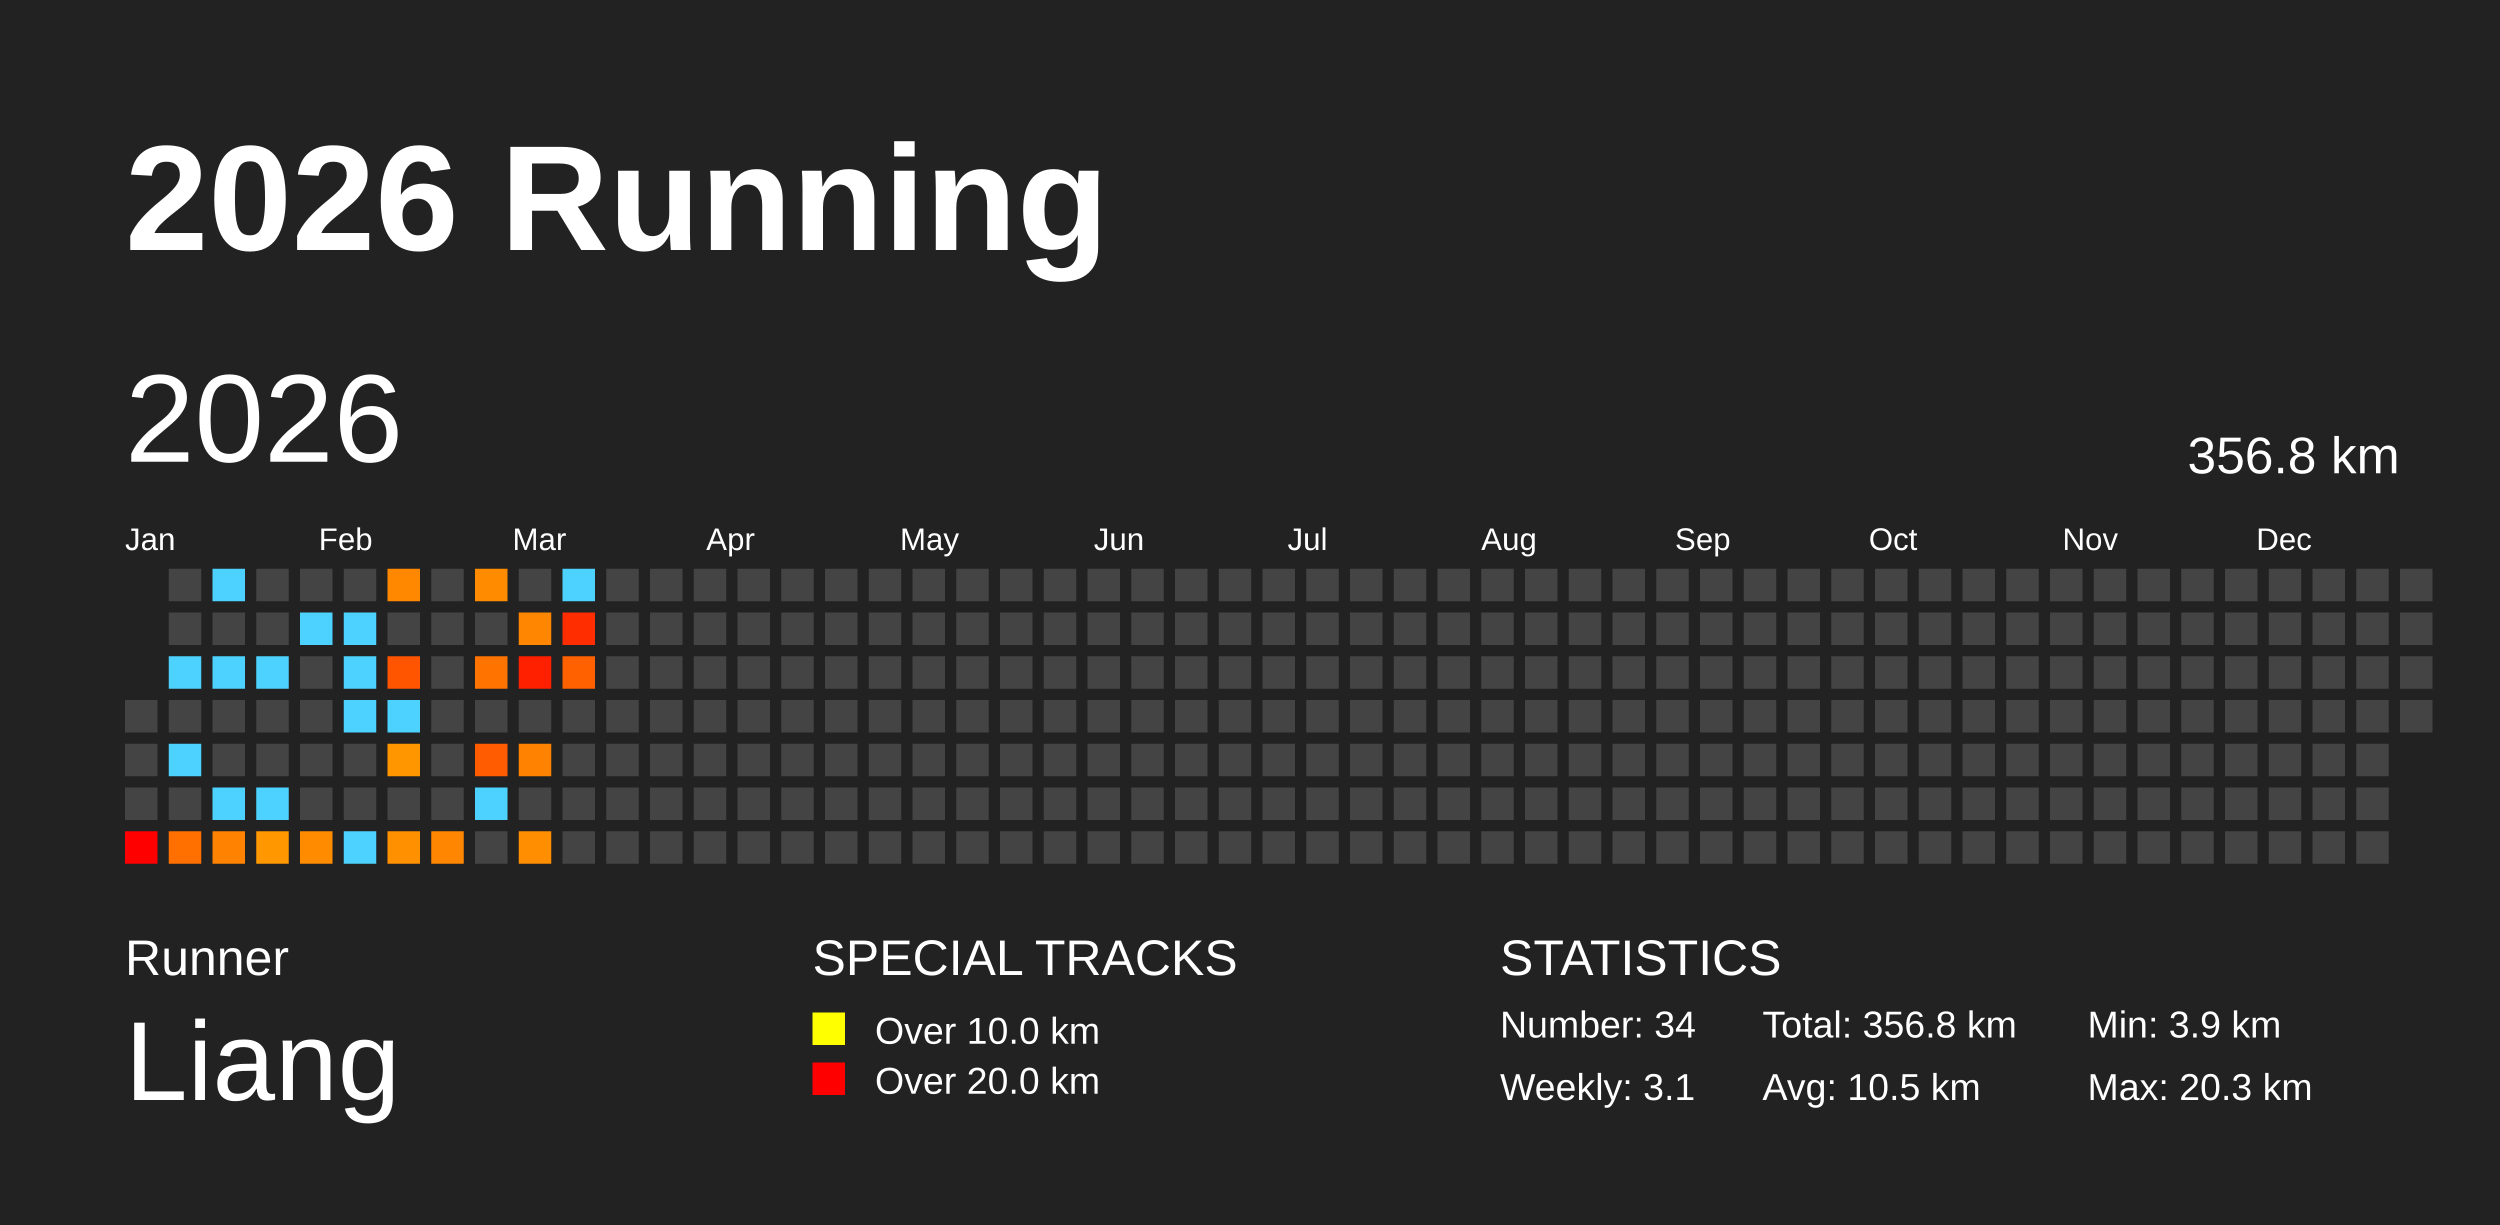
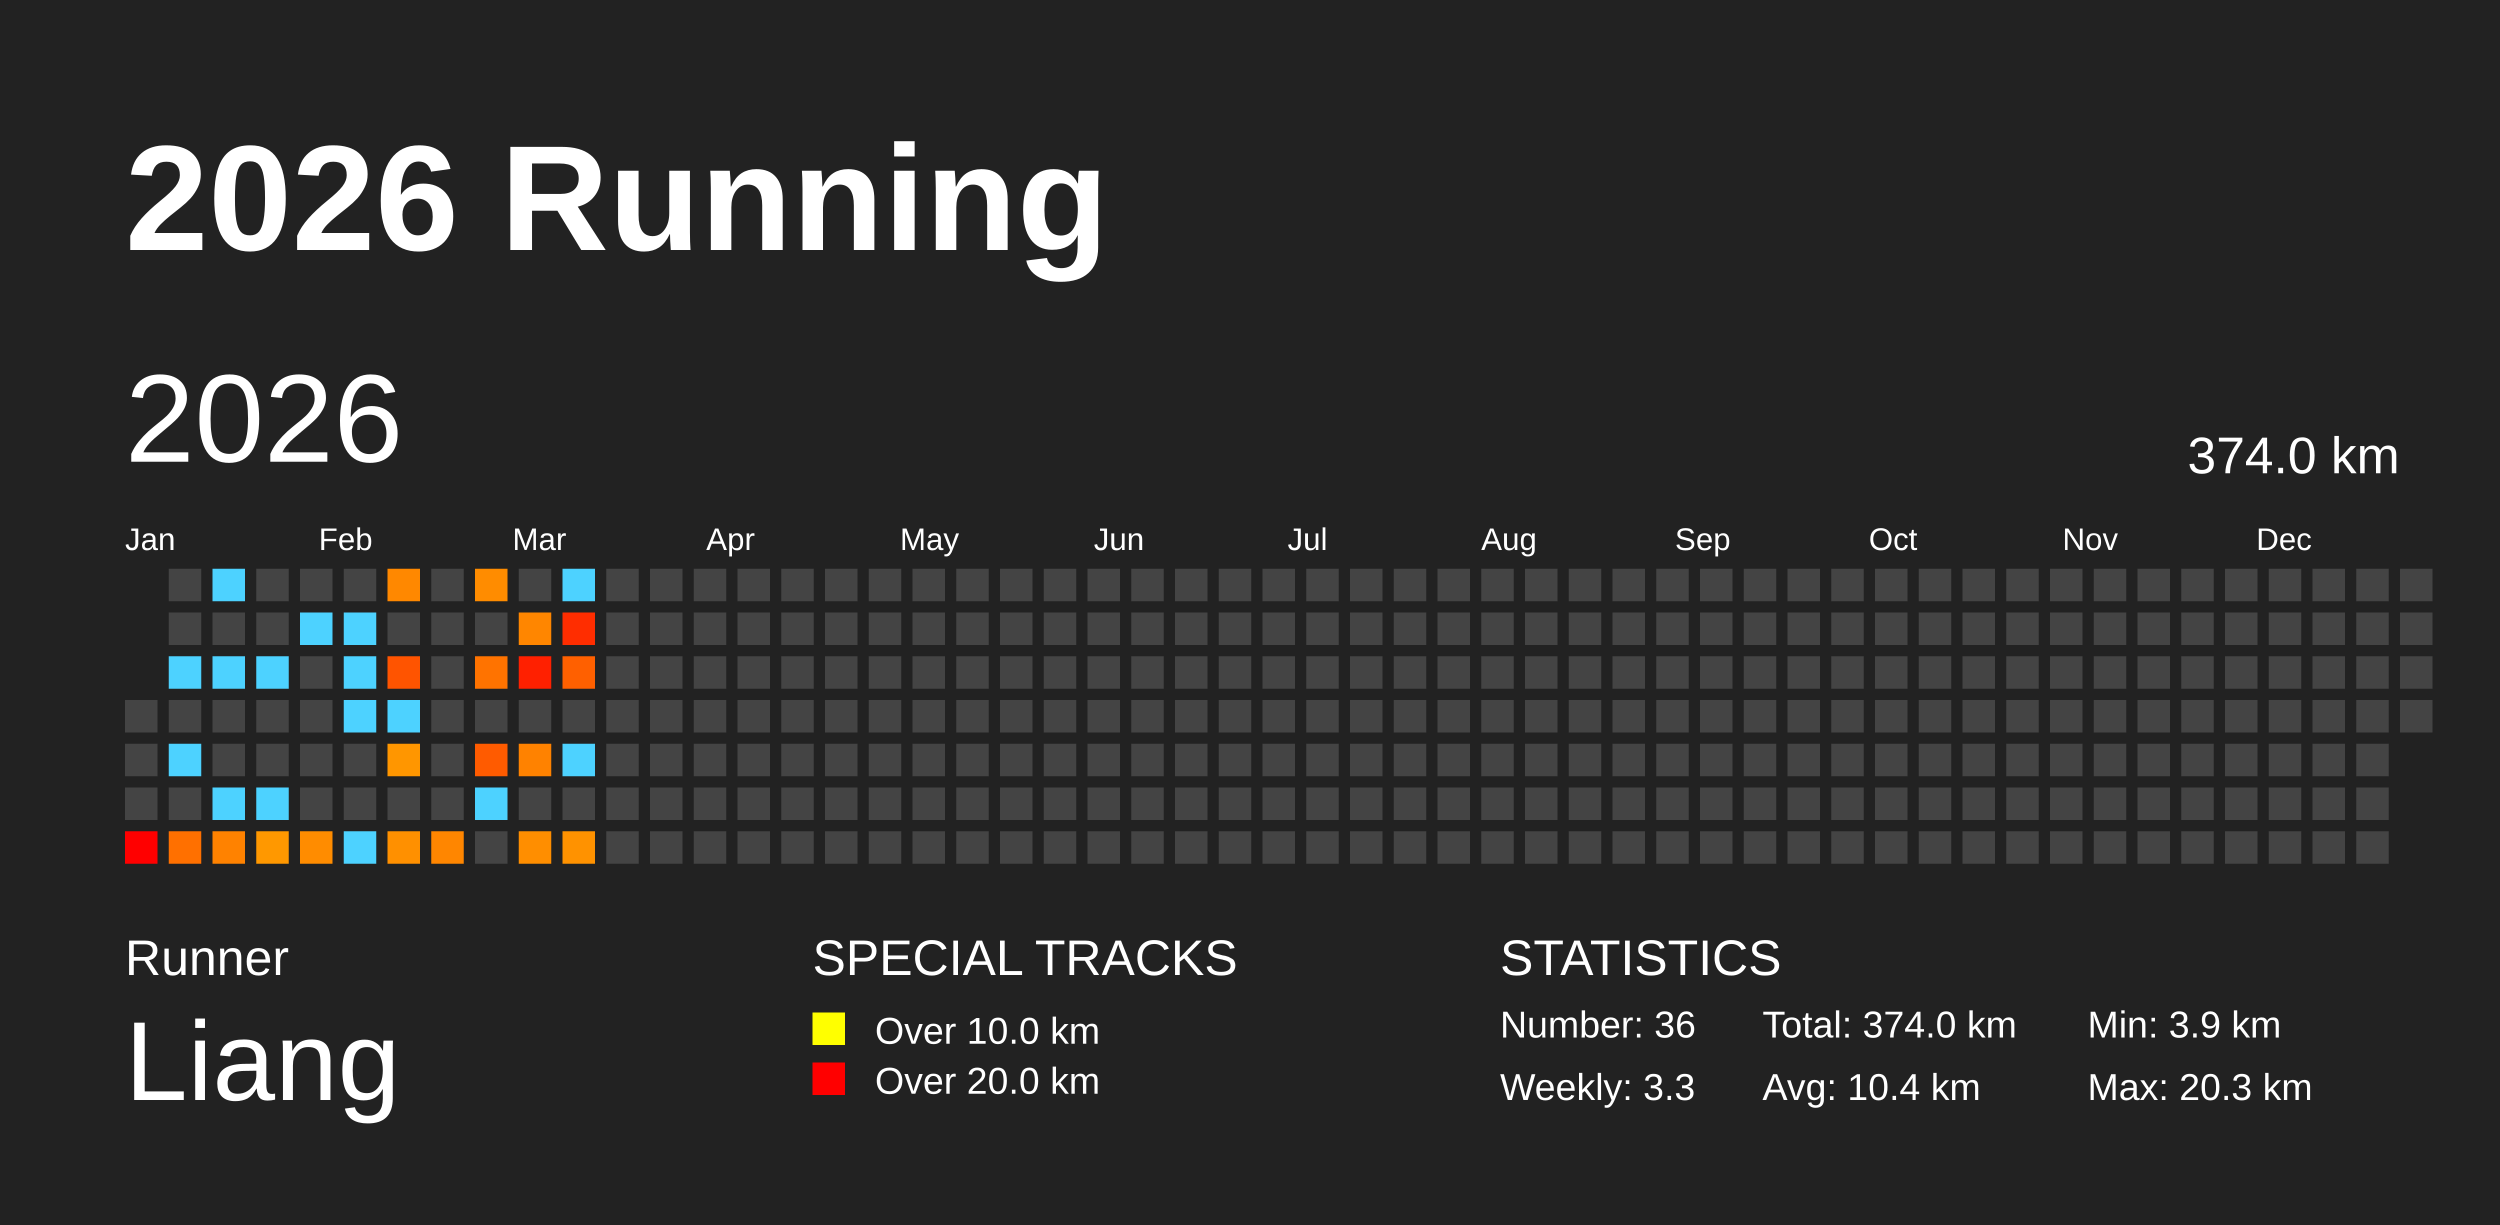
<svg xmlns="http://www.w3.org/2000/svg" baseProfile="full" height="98mm" version="1.1" viewBox="0,0,200,98" width="200mm">
  <defs />
  <rect fill="#222222" height="98" width="200" x="0" y="0" />
  <text fill="#FFFFFF" style="font-size:12px; font-family:Arial; font-weight:bold;" x="10" y="20">2026 Running</text>
  <text fill="#FFFFFF" style="font-size:4px; font-family:Arial" x="10" y="78">Runner</text>
  <text fill="#FFFFFF" style="font-size:9px; font-family:Arial" x="10" y="88">Liang</text>
  <text fill="#FFFFFF" style="font-size:4px; font-family:Arial" x="65" y="78">SPECIAL TRACKS</text>
  <rect fill="yellow" height="2.6" width="2.6" x="65" y="81" />
  <text fill="#FFFFFF" style="font-size:3px; font-family:Arial" x="70" y="83.5">Over 10.0 km</text>
  <rect fill="red" height="2.6" width="2.6" x="65" y="85" />
  <text fill="#FFFFFF" style="font-size:3px; font-family:Arial" x="70" y="87.5">Over 20.0 km</text>
  <text fill="#FFFFFF" style="font-size:4px; font-family:Arial" x="120" y="78">STATISTICS</text>
-   <text fill="#FFFFFF" style="font-size:3px; font-family:Arial" x="120" y="83">Number: 34</text>
-   <text fill="#FFFFFF" style="font-size:3px; font-family:Arial" x="120" y="88">Weekly: 3.1</text>
-   <text fill="#FFFFFF" style="font-size:3px; font-family:Arial" x="141" y="83">Total: 356.8 km</text>
-   <text fill="#FFFFFF" style="font-size:3px; font-family:Arial" x="141" y="88">Avg: 10.5 km</text>
+   <text fill="#FFFFFF" style="font-size:3px; font-family:Arial" x="120" y="83">Number: 36</text>
+   <text fill="#FFFFFF" style="font-size:3px; font-family:Arial" x="120" y="88">Weekly: 3.3</text>
+   <text fill="#FFFFFF" style="font-size:3px; font-family:Arial" x="141" y="83">Total: 374.0 km</text>
+   <text fill="#FFFFFF" style="font-size:3px; font-family:Arial" x="141" y="88">Avg: 10.4 km</text>
  <text fill="#FFFFFF" style="font-size:3px; font-family:Arial" x="167" y="83">Min: 3.9 km</text>
  <text fill="#FFFFFF" style="font-size:3px; font-family:Arial" x="167" y="88">Max: 20.3 km</text>
  <text dominant-baseline="hanging" fill="#FFFFFF" style="font-size:10.0px; font-family:Arial;" x="10" y="30">2026</text>
-   <text dominant-baseline="hanging" fill="#FFFFFF" style="font-size:4.125px; font-family:Arial;" x="175" y="35">356.8 km</text>
+   <text dominant-baseline="hanging" fill="#FFFFFF" style="font-size:4.125px; font-family:Arial;" x="175" y="35">374.0 km</text>
  <text fill="#FFFFFF" style="font-size:2.5px; font-family:Arial" x="10.0" y="44">Jan</text>
  <text fill="#FFFFFF" style="font-size:2.5px; font-family:Arial" x="25.5" y="44">Feb</text>
  <text fill="#FFFFFF" style="font-size:2.5px; font-family:Arial" x="41.0" y="44">Mar</text>
  <text fill="#FFFFFF" style="font-size:2.5px; font-family:Arial" x="56.5" y="44">Apr</text>
  <text fill="#FFFFFF" style="font-size:2.5px; font-family:Arial" x="72.0" y="44">May</text>
  <text fill="#FFFFFF" style="font-size:2.5px; font-family:Arial" x="87.5" y="44">Jun</text>
  <text fill="#FFFFFF" style="font-size:2.5px; font-family:Arial" x="103.0" y="44">Jul</text>
  <text fill="#FFFFFF" style="font-size:2.5px; font-family:Arial" x="118.5" y="44">Aug</text>
  <text fill="#FFFFFF" style="font-size:2.5px; font-family:Arial" x="134.0" y="44">Sep</text>
  <text fill="#FFFFFF" style="font-size:2.5px; font-family:Arial" x="149.5" y="44">Oct</text>
  <text fill="#FFFFFF" style="font-size:2.5px; font-family:Arial" x="165.0" y="44">Nov</text>
  <text fill="#FFFFFF" style="font-size:2.5px; font-family:Arial" x="180.5" y="44">Dec</text>
  <rect fill="#444444" height="2.6" width="2.6" x="10.0" y="56.0" />
  <rect fill="#444444" height="2.6" width="2.6" x="10.0" y="59.5" />
  <rect fill="#444444" height="2.6" width="2.6" x="10.0" y="63.0" />
  <rect fill="red" height="2.6" width="2.6" x="10.0" y="66.5" />
  <rect fill="#444444" height="2.6" width="2.6" x="13.5" y="45.5" />
  <rect fill="#444444" height="2.6" width="2.6" x="13.5" y="49.0" />
  <rect fill="#4dd2ff" height="2.6" width="2.6" x="13.5" y="52.5" />
  <rect fill="#444444" height="2.6" width="2.6" x="13.5" y="56.0" />
  <rect fill="#4dd2ff" height="2.6" width="2.6" x="13.5" y="59.5" />
  <rect fill="#444444" height="2.6" width="2.6" x="13.5" y="63.0" />
  <rect fill="#ff7000" height="2.6" width="2.6" x="13.5" y="66.5" />
  <rect fill="#4dd2ff" height="2.6" width="2.6" x="17.0" y="45.5" />
  <rect fill="#444444" height="2.6" width="2.6" x="17.0" y="49.0" />
  <rect fill="#4dd2ff" height="2.6" width="2.6" x="17.0" y="52.5" />
  <rect fill="#444444" height="2.6" width="2.6" x="17.0" y="56.0" />
  <rect fill="#444444" height="2.6" width="2.6" x="17.0" y="59.5" />
  <rect fill="#4dd2ff" height="2.6" width="2.6" x="17.0" y="63.0" />
  <rect fill="#ff8200" height="2.6" width="2.6" x="17.0" y="66.5" />
  <rect fill="#444444" height="2.6" width="2.6" x="20.5" y="45.5" />
  <rect fill="#444444" height="2.6" width="2.6" x="20.5" y="49.0" />
  <rect fill="#4dd2ff" height="2.6" width="2.6" x="20.5" y="52.5" />
  <rect fill="#444444" height="2.6" width="2.6" x="20.5" y="56.0" />
  <rect fill="#444444" height="2.6" width="2.6" x="20.5" y="59.5" />
  <rect fill="#4dd2ff" height="2.6" width="2.6" x="20.5" y="63.0" />
  <rect fill="#ff9800" height="2.6" width="2.6" x="20.5" y="66.5" />
  <rect fill="#444444" height="2.6" width="2.6" x="24.0" y="45.5" />
  <rect fill="#4dd2ff" height="2.6" width="2.6" x="24.0" y="49.0" />
  <rect fill="#444444" height="2.6" width="2.6" x="24.0" y="52.5" />
  <rect fill="#444444" height="2.6" width="2.6" x="24.0" y="56.0" />
  <rect fill="#444444" height="2.6" width="2.6" x="24.0" y="59.5" />
  <rect fill="#444444" height="2.6" width="2.6" x="24.0" y="63.0" />
  <rect fill="#ff8c00" height="2.6" width="2.6" x="24.0" y="66.5" />
  <rect fill="#444444" height="2.6" width="2.6" x="27.5" y="45.5" />
  <rect fill="#4dd2ff" height="2.6" width="2.6" x="27.5" y="49.0" />
  <rect fill="#4dd2ff" height="2.6" width="2.6" x="27.5" y="52.5" />
  <rect fill="#4dd2ff" height="2.6" width="2.6" x="27.5" y="56.0" />
  <rect fill="#444444" height="2.6" width="2.6" x="27.5" y="59.5" />
  <rect fill="#444444" height="2.6" width="2.6" x="27.5" y="63.0" />
  <rect fill="#4dd2ff" height="2.6" width="2.6" x="27.5" y="66.5" />
  <rect fill="#ff8800" height="2.6" width="2.6" x="31.0" y="45.5" />
  <rect fill="#444444" height="2.6" width="2.6" x="31.0" y="49.0" />
  <rect fill="#ff5400" height="2.6" width="2.6" x="31.0" y="52.5" />
  <rect fill="#4dd2ff" height="2.6" width="2.6" x="31.0" y="56.0" />
  <rect fill="#ff9600" height="2.6" width="2.6" x="31.0" y="59.5" />
  <rect fill="#444444" height="2.6" width="2.6" x="31.0" y="63.0" />
  <rect fill="#ff9000" height="2.6" width="2.6" x="31.0" y="66.5" />
  <rect fill="#444444" height="2.6" width="2.6" x="34.5" y="45.5" />
  <rect fill="#444444" height="2.6" width="2.6" x="34.5" y="49.0" />
  <rect fill="#444444" height="2.6" width="2.6" x="34.5" y="52.5" />
  <rect fill="#444444" height="2.6" width="2.6" x="34.5" y="56.0" />
  <rect fill="#444444" height="2.6" width="2.6" x="34.5" y="59.5" />
  <rect fill="#444444" height="2.6" width="2.6" x="34.5" y="63.0" />
  <rect fill="#ff8600" height="2.6" width="2.6" x="34.5" y="66.5" />
  <rect fill="#ff8c00" height="2.6" width="2.6" x="38.0" y="45.5" />
  <rect fill="#444444" height="2.6" width="2.6" x="38.0" y="49.0" />
  <rect fill="#ff7300" height="2.6" width="2.6" x="38.0" y="52.5" />
  <rect fill="#444444" height="2.6" width="2.6" x="38.0" y="56.0" />
  <rect fill="#ff5b00" height="2.6" width="2.6" x="38.0" y="59.5" />
  <rect fill="#4dd2ff" height="2.6" width="2.6" x="38.0" y="63.0" />
  <rect fill="#444444" height="2.6" width="2.6" x="38.0" y="66.5" />
  <rect fill="#444444" height="2.6" width="2.6" x="41.5" y="45.5" />
  <rect fill="#ff8600" height="2.6" width="2.6" x="41.5" y="49.0" />
  <rect fill="#ff2000" height="2.6" width="2.6" x="41.5" y="52.5" />
  <rect fill="#444444" height="2.6" width="2.6" x="41.5" y="56.0" />
  <rect fill="#ff8200" height="2.6" width="2.6" x="41.5" y="59.5" />
  <rect fill="#444444" height="2.6" width="2.6" x="41.5" y="63.0" />
  <rect fill="#ff8e00" height="2.6" width="2.6" x="41.5" y="66.5" />
  <rect fill="#4dd2ff" height="2.6" width="2.6" x="45.0" y="45.5" />
  <rect fill="#ff2d00" height="2.6" width="2.6" x="45.0" y="49.0" />
  <rect fill="#ff6000" height="2.6" width="2.6" x="45.0" y="52.5" />
  <rect fill="#444444" height="2.6" width="2.6" x="45.0" y="56.0" />
-   <rect fill="#444444" height="2.6" width="2.6" x="45.0" y="59.5" />
+   <rect fill="#4dd2ff" height="2.6" width="2.6" x="45.0" y="59.5" />
  <rect fill="#444444" height="2.6" width="2.6" x="45.0" y="63.0" />
-   <rect fill="#444444" height="2.6" width="2.6" x="45.0" y="66.5" />
+   <rect fill="#ff9200" height="2.6" width="2.6" x="45.0" y="66.5" />
  <rect fill="#444444" height="2.6" width="2.6" x="48.5" y="45.5" />
  <rect fill="#444444" height="2.6" width="2.6" x="48.5" y="49.0" />
  <rect fill="#444444" height="2.6" width="2.6" x="48.5" y="52.5" />
  <rect fill="#444444" height="2.6" width="2.6" x="48.5" y="56.0" />
  <rect fill="#444444" height="2.6" width="2.6" x="48.5" y="59.5" />
  <rect fill="#444444" height="2.6" width="2.6" x="48.5" y="63.0" />
  <rect fill="#444444" height="2.6" width="2.6" x="48.5" y="66.5" />
  <rect fill="#444444" height="2.6" width="2.6" x="52.0" y="45.5" />
  <rect fill="#444444" height="2.6" width="2.6" x="52.0" y="49.0" />
  <rect fill="#444444" height="2.6" width="2.6" x="52.0" y="52.5" />
  <rect fill="#444444" height="2.6" width="2.6" x="52.0" y="56.0" />
  <rect fill="#444444" height="2.6" width="2.6" x="52.0" y="59.5" />
  <rect fill="#444444" height="2.6" width="2.6" x="52.0" y="63.0" />
  <rect fill="#444444" height="2.6" width="2.6" x="52.0" y="66.5" />
  <rect fill="#444444" height="2.6" width="2.6" x="55.5" y="45.5" />
  <rect fill="#444444" height="2.6" width="2.6" x="55.5" y="49.0" />
  <rect fill="#444444" height="2.6" width="2.6" x="55.5" y="52.5" />
  <rect fill="#444444" height="2.6" width="2.6" x="55.5" y="56.0" />
  <rect fill="#444444" height="2.6" width="2.6" x="55.5" y="59.5" />
  <rect fill="#444444" height="2.6" width="2.6" x="55.5" y="63.0" />
  <rect fill="#444444" height="2.6" width="2.6" x="55.5" y="66.5" />
  <rect fill="#444444" height="2.6" width="2.6" x="59.0" y="45.5" />
  <rect fill="#444444" height="2.6" width="2.6" x="59.0" y="49.0" />
  <rect fill="#444444" height="2.6" width="2.6" x="59.0" y="52.5" />
  <rect fill="#444444" height="2.6" width="2.6" x="59.0" y="56.0" />
  <rect fill="#444444" height="2.6" width="2.6" x="59.0" y="59.5" />
  <rect fill="#444444" height="2.6" width="2.6" x="59.0" y="63.0" />
  <rect fill="#444444" height="2.6" width="2.6" x="59.0" y="66.5" />
  <rect fill="#444444" height="2.6" width="2.6" x="62.5" y="45.5" />
  <rect fill="#444444" height="2.6" width="2.6" x="62.5" y="49.0" />
  <rect fill="#444444" height="2.6" width="2.6" x="62.5" y="52.5" />
  <rect fill="#444444" height="2.6" width="2.6" x="62.5" y="56.0" />
  <rect fill="#444444" height="2.6" width="2.6" x="62.5" y="59.5" />
  <rect fill="#444444" height="2.6" width="2.6" x="62.5" y="63.0" />
  <rect fill="#444444" height="2.6" width="2.6" x="62.5" y="66.5" />
  <rect fill="#444444" height="2.6" width="2.6" x="66.0" y="45.5" />
  <rect fill="#444444" height="2.6" width="2.6" x="66.0" y="49.0" />
  <rect fill="#444444" height="2.6" width="2.6" x="66.0" y="52.5" />
  <rect fill="#444444" height="2.6" width="2.6" x="66.0" y="56.0" />
  <rect fill="#444444" height="2.6" width="2.6" x="66.0" y="59.5" />
  <rect fill="#444444" height="2.6" width="2.6" x="66.0" y="63.0" />
  <rect fill="#444444" height="2.6" width="2.6" x="66.0" y="66.5" />
  <rect fill="#444444" height="2.6" width="2.6" x="69.5" y="45.5" />
  <rect fill="#444444" height="2.6" width="2.6" x="69.5" y="49.0" />
  <rect fill="#444444" height="2.6" width="2.6" x="69.5" y="52.5" />
  <rect fill="#444444" height="2.6" width="2.6" x="69.5" y="56.0" />
  <rect fill="#444444" height="2.6" width="2.6" x="69.5" y="59.5" />
  <rect fill="#444444" height="2.6" width="2.6" x="69.5" y="63.0" />
  <rect fill="#444444" height="2.6" width="2.6" x="69.5" y="66.5" />
  <rect fill="#444444" height="2.6" width="2.6" x="73.0" y="45.5" />
  <rect fill="#444444" height="2.6" width="2.6" x="73.0" y="49.0" />
  <rect fill="#444444" height="2.6" width="2.6" x="73.0" y="52.5" />
  <rect fill="#444444" height="2.6" width="2.6" x="73.0" y="56.0" />
  <rect fill="#444444" height="2.6" width="2.6" x="73.0" y="59.5" />
  <rect fill="#444444" height="2.6" width="2.6" x="73.0" y="63.0" />
  <rect fill="#444444" height="2.6" width="2.6" x="73.0" y="66.5" />
  <rect fill="#444444" height="2.6" width="2.6" x="76.5" y="45.5" />
  <rect fill="#444444" height="2.6" width="2.6" x="76.5" y="49.0" />
  <rect fill="#444444" height="2.6" width="2.6" x="76.5" y="52.5" />
  <rect fill="#444444" height="2.6" width="2.6" x="76.5" y="56.0" />
  <rect fill="#444444" height="2.6" width="2.6" x="76.5" y="59.5" />
  <rect fill="#444444" height="2.6" width="2.6" x="76.5" y="63.0" />
  <rect fill="#444444" height="2.6" width="2.6" x="76.5" y="66.5" />
  <rect fill="#444444" height="2.6" width="2.6" x="80.0" y="45.5" />
  <rect fill="#444444" height="2.6" width="2.6" x="80.0" y="49.0" />
  <rect fill="#444444" height="2.6" width="2.6" x="80.0" y="52.5" />
  <rect fill="#444444" height="2.6" width="2.6" x="80.0" y="56.0" />
  <rect fill="#444444" height="2.6" width="2.6" x="80.0" y="59.5" />
  <rect fill="#444444" height="2.6" width="2.6" x="80.0" y="63.0" />
  <rect fill="#444444" height="2.6" width="2.6" x="80.0" y="66.5" />
  <rect fill="#444444" height="2.6" width="2.6" x="83.5" y="45.5" />
  <rect fill="#444444" height="2.6" width="2.6" x="83.5" y="49.0" />
  <rect fill="#444444" height="2.6" width="2.6" x="83.5" y="52.5" />
  <rect fill="#444444" height="2.6" width="2.6" x="83.5" y="56.0" />
  <rect fill="#444444" height="2.6" width="2.6" x="83.5" y="59.5" />
  <rect fill="#444444" height="2.6" width="2.6" x="83.5" y="63.0" />
  <rect fill="#444444" height="2.6" width="2.6" x="83.5" y="66.5" />
  <rect fill="#444444" height="2.6" width="2.6" x="87.0" y="45.5" />
  <rect fill="#444444" height="2.6" width="2.6" x="87.0" y="49.0" />
  <rect fill="#444444" height="2.6" width="2.6" x="87.0" y="52.5" />
  <rect fill="#444444" height="2.6" width="2.6" x="87.0" y="56.0" />
  <rect fill="#444444" height="2.6" width="2.6" x="87.0" y="59.5" />
  <rect fill="#444444" height="2.6" width="2.6" x="87.0" y="63.0" />
  <rect fill="#444444" height="2.6" width="2.6" x="87.0" y="66.5" />
  <rect fill="#444444" height="2.6" width="2.6" x="90.5" y="45.5" />
  <rect fill="#444444" height="2.6" width="2.6" x="90.5" y="49.0" />
  <rect fill="#444444" height="2.6" width="2.6" x="90.5" y="52.5" />
  <rect fill="#444444" height="2.6" width="2.6" x="90.5" y="56.0" />
  <rect fill="#444444" height="2.6" width="2.6" x="90.5" y="59.5" />
  <rect fill="#444444" height="2.6" width="2.6" x="90.5" y="63.0" />
  <rect fill="#444444" height="2.6" width="2.6" x="90.5" y="66.5" />
  <rect fill="#444444" height="2.6" width="2.6" x="94.0" y="45.5" />
  <rect fill="#444444" height="2.6" width="2.6" x="94.0" y="49.0" />
  <rect fill="#444444" height="2.6" width="2.6" x="94.0" y="52.5" />
  <rect fill="#444444" height="2.6" width="2.6" x="94.0" y="56.0" />
  <rect fill="#444444" height="2.6" width="2.6" x="94.0" y="59.5" />
  <rect fill="#444444" height="2.6" width="2.6" x="94.0" y="63.0" />
  <rect fill="#444444" height="2.6" width="2.6" x="94.0" y="66.5" />
  <rect fill="#444444" height="2.6" width="2.6" x="97.5" y="45.5" />
  <rect fill="#444444" height="2.6" width="2.6" x="97.5" y="49.0" />
  <rect fill="#444444" height="2.6" width="2.6" x="97.5" y="52.5" />
  <rect fill="#444444" height="2.6" width="2.6" x="97.5" y="56.0" />
  <rect fill="#444444" height="2.6" width="2.6" x="97.5" y="59.5" />
  <rect fill="#444444" height="2.6" width="2.6" x="97.5" y="63.0" />
  <rect fill="#444444" height="2.6" width="2.6" x="97.5" y="66.5" />
  <rect fill="#444444" height="2.6" width="2.6" x="101.0" y="45.5" />
  <rect fill="#444444" height="2.6" width="2.6" x="101.0" y="49.0" />
  <rect fill="#444444" height="2.6" width="2.6" x="101.0" y="52.5" />
  <rect fill="#444444" height="2.6" width="2.6" x="101.0" y="56.0" />
  <rect fill="#444444" height="2.6" width="2.6" x="101.0" y="59.5" />
  <rect fill="#444444" height="2.6" width="2.6" x="101.0" y="63.0" />
  <rect fill="#444444" height="2.6" width="2.6" x="101.0" y="66.5" />
  <rect fill="#444444" height="2.6" width="2.6" x="104.5" y="45.5" />
  <rect fill="#444444" height="2.6" width="2.6" x="104.5" y="49.0" />
  <rect fill="#444444" height="2.6" width="2.6" x="104.5" y="52.5" />
  <rect fill="#444444" height="2.6" width="2.6" x="104.5" y="56.0" />
  <rect fill="#444444" height="2.6" width="2.6" x="104.5" y="59.5" />
  <rect fill="#444444" height="2.6" width="2.6" x="104.5" y="63.0" />
  <rect fill="#444444" height="2.6" width="2.6" x="104.5" y="66.5" />
  <rect fill="#444444" height="2.6" width="2.6" x="108.0" y="45.5" />
  <rect fill="#444444" height="2.6" width="2.6" x="108.0" y="49.0" />
  <rect fill="#444444" height="2.6" width="2.6" x="108.0" y="52.5" />
  <rect fill="#444444" height="2.6" width="2.6" x="108.0" y="56.0" />
  <rect fill="#444444" height="2.6" width="2.6" x="108.0" y="59.5" />
  <rect fill="#444444" height="2.6" width="2.6" x="108.0" y="63.0" />
  <rect fill="#444444" height="2.6" width="2.6" x="108.0" y="66.5" />
  <rect fill="#444444" height="2.6" width="2.6" x="111.5" y="45.5" />
  <rect fill="#444444" height="2.6" width="2.6" x="111.5" y="49.0" />
  <rect fill="#444444" height="2.6" width="2.6" x="111.5" y="52.5" />
  <rect fill="#444444" height="2.6" width="2.6" x="111.5" y="56.0" />
  <rect fill="#444444" height="2.6" width="2.6" x="111.5" y="59.5" />
  <rect fill="#444444" height="2.6" width="2.6" x="111.5" y="63.0" />
  <rect fill="#444444" height="2.6" width="2.6" x="111.5" y="66.5" />
  <rect fill="#444444" height="2.6" width="2.6" x="115.0" y="45.5" />
  <rect fill="#444444" height="2.6" width="2.6" x="115.0" y="49.0" />
  <rect fill="#444444" height="2.6" width="2.6" x="115.0" y="52.5" />
  <rect fill="#444444" height="2.6" width="2.6" x="115.0" y="56.0" />
  <rect fill="#444444" height="2.6" width="2.6" x="115.0" y="59.5" />
  <rect fill="#444444" height="2.6" width="2.6" x="115.0" y="63.0" />
  <rect fill="#444444" height="2.6" width="2.6" x="115.0" y="66.5" />
  <rect fill="#444444" height="2.6" width="2.6" x="118.5" y="45.5" />
  <rect fill="#444444" height="2.6" width="2.6" x="118.5" y="49.0" />
  <rect fill="#444444" height="2.6" width="2.6" x="118.5" y="52.5" />
  <rect fill="#444444" height="2.6" width="2.6" x="118.5" y="56.0" />
  <rect fill="#444444" height="2.6" width="2.6" x="118.5" y="59.5" />
  <rect fill="#444444" height="2.6" width="2.6" x="118.5" y="63.0" />
  <rect fill="#444444" height="2.6" width="2.6" x="118.5" y="66.5" />
  <rect fill="#444444" height="2.6" width="2.6" x="122.0" y="45.5" />
  <rect fill="#444444" height="2.6" width="2.6" x="122.0" y="49.0" />
  <rect fill="#444444" height="2.6" width="2.6" x="122.0" y="52.5" />
  <rect fill="#444444" height="2.6" width="2.6" x="122.0" y="56.0" />
  <rect fill="#444444" height="2.6" width="2.6" x="122.0" y="59.5" />
  <rect fill="#444444" height="2.6" width="2.6" x="122.0" y="63.0" />
  <rect fill="#444444" height="2.6" width="2.6" x="122.0" y="66.5" />
  <rect fill="#444444" height="2.6" width="2.6" x="125.5" y="45.5" />
  <rect fill="#444444" height="2.6" width="2.6" x="125.5" y="49.0" />
  <rect fill="#444444" height="2.6" width="2.6" x="125.5" y="52.5" />
  <rect fill="#444444" height="2.6" width="2.6" x="125.5" y="56.0" />
  <rect fill="#444444" height="2.6" width="2.6" x="125.5" y="59.5" />
  <rect fill="#444444" height="2.6" width="2.6" x="125.5" y="63.0" />
  <rect fill="#444444" height="2.6" width="2.6" x="125.5" y="66.5" />
  <rect fill="#444444" height="2.6" width="2.6" x="129.0" y="45.5" />
  <rect fill="#444444" height="2.6" width="2.6" x="129.0" y="49.0" />
  <rect fill="#444444" height="2.6" width="2.6" x="129.0" y="52.5" />
  <rect fill="#444444" height="2.6" width="2.6" x="129.0" y="56.0" />
  <rect fill="#444444" height="2.6" width="2.6" x="129.0" y="59.5" />
  <rect fill="#444444" height="2.6" width="2.6" x="129.0" y="63.0" />
  <rect fill="#444444" height="2.6" width="2.6" x="129.0" y="66.5" />
  <rect fill="#444444" height="2.6" width="2.6" x="132.5" y="45.5" />
  <rect fill="#444444" height="2.6" width="2.6" x="132.5" y="49.0" />
  <rect fill="#444444" height="2.6" width="2.6" x="132.5" y="52.5" />
  <rect fill="#444444" height="2.6" width="2.6" x="132.5" y="56.0" />
  <rect fill="#444444" height="2.6" width="2.6" x="132.5" y="59.5" />
  <rect fill="#444444" height="2.6" width="2.6" x="132.5" y="63.0" />
  <rect fill="#444444" height="2.6" width="2.6" x="132.5" y="66.5" />
  <rect fill="#444444" height="2.6" width="2.6" x="136.0" y="45.5" />
  <rect fill="#444444" height="2.6" width="2.6" x="136.0" y="49.0" />
  <rect fill="#444444" height="2.6" width="2.6" x="136.0" y="52.5" />
  <rect fill="#444444" height="2.6" width="2.6" x="136.0" y="56.0" />
  <rect fill="#444444" height="2.6" width="2.6" x="136.0" y="59.5" />
  <rect fill="#444444" height="2.6" width="2.6" x="136.0" y="63.0" />
  <rect fill="#444444" height="2.6" width="2.6" x="136.0" y="66.5" />
  <rect fill="#444444" height="2.6" width="2.6" x="139.5" y="45.5" />
  <rect fill="#444444" height="2.6" width="2.6" x="139.5" y="49.0" />
  <rect fill="#444444" height="2.6" width="2.6" x="139.5" y="52.5" />
  <rect fill="#444444" height="2.6" width="2.6" x="139.5" y="56.0" />
  <rect fill="#444444" height="2.6" width="2.6" x="139.5" y="59.5" />
  <rect fill="#444444" height="2.6" width="2.6" x="139.5" y="63.0" />
  <rect fill="#444444" height="2.6" width="2.6" x="139.5" y="66.5" />
  <rect fill="#444444" height="2.6" width="2.6" x="143.0" y="45.5" />
  <rect fill="#444444" height="2.6" width="2.6" x="143.0" y="49.0" />
  <rect fill="#444444" height="2.6" width="2.6" x="143.0" y="52.5" />
  <rect fill="#444444" height="2.6" width="2.6" x="143.0" y="56.0" />
  <rect fill="#444444" height="2.6" width="2.6" x="143.0" y="59.5" />
  <rect fill="#444444" height="2.6" width="2.6" x="143.0" y="63.0" />
  <rect fill="#444444" height="2.6" width="2.6" x="143.0" y="66.5" />
  <rect fill="#444444" height="2.6" width="2.6" x="146.5" y="45.5" />
  <rect fill="#444444" height="2.6" width="2.6" x="146.5" y="49.0" />
  <rect fill="#444444" height="2.6" width="2.6" x="146.5" y="52.5" />
  <rect fill="#444444" height="2.6" width="2.6" x="146.5" y="56.0" />
  <rect fill="#444444" height="2.6" width="2.6" x="146.5" y="59.5" />
  <rect fill="#444444" height="2.6" width="2.6" x="146.5" y="63.0" />
  <rect fill="#444444" height="2.6" width="2.6" x="146.5" y="66.5" />
  <rect fill="#444444" height="2.6" width="2.6" x="150.0" y="45.5" />
  <rect fill="#444444" height="2.6" width="2.6" x="150.0" y="49.0" />
  <rect fill="#444444" height="2.6" width="2.6" x="150.0" y="52.5" />
  <rect fill="#444444" height="2.6" width="2.6" x="150.0" y="56.0" />
  <rect fill="#444444" height="2.6" width="2.6" x="150.0" y="59.5" />
  <rect fill="#444444" height="2.6" width="2.6" x="150.0" y="63.0" />
  <rect fill="#444444" height="2.6" width="2.6" x="150.0" y="66.5" />
  <rect fill="#444444" height="2.6" width="2.6" x="153.5" y="45.5" />
  <rect fill="#444444" height="2.6" width="2.6" x="153.5" y="49.0" />
  <rect fill="#444444" height="2.6" width="2.6" x="153.5" y="52.5" />
  <rect fill="#444444" height="2.6" width="2.6" x="153.5" y="56.0" />
  <rect fill="#444444" height="2.6" width="2.6" x="153.5" y="59.5" />
  <rect fill="#444444" height="2.6" width="2.6" x="153.5" y="63.0" />
  <rect fill="#444444" height="2.6" width="2.6" x="153.5" y="66.5" />
  <rect fill="#444444" height="2.6" width="2.6" x="157.0" y="45.5" />
  <rect fill="#444444" height="2.6" width="2.6" x="157.0" y="49.0" />
  <rect fill="#444444" height="2.6" width="2.6" x="157.0" y="52.5" />
  <rect fill="#444444" height="2.6" width="2.6" x="157.0" y="56.0" />
  <rect fill="#444444" height="2.6" width="2.6" x="157.0" y="59.5" />
  <rect fill="#444444" height="2.6" width="2.6" x="157.0" y="63.0" />
  <rect fill="#444444" height="2.6" width="2.6" x="157.0" y="66.5" />
  <rect fill="#444444" height="2.6" width="2.6" x="160.5" y="45.5" />
  <rect fill="#444444" height="2.6" width="2.6" x="160.5" y="49.0" />
  <rect fill="#444444" height="2.6" width="2.6" x="160.5" y="52.5" />
  <rect fill="#444444" height="2.6" width="2.6" x="160.5" y="56.0" />
  <rect fill="#444444" height="2.6" width="2.6" x="160.5" y="59.5" />
  <rect fill="#444444" height="2.6" width="2.6" x="160.5" y="63.0" />
  <rect fill="#444444" height="2.6" width="2.6" x="160.5" y="66.5" />
  <rect fill="#444444" height="2.6" width="2.6" x="164.0" y="45.5" />
  <rect fill="#444444" height="2.6" width="2.6" x="164.0" y="49.0" />
  <rect fill="#444444" height="2.6" width="2.6" x="164.0" y="52.5" />
  <rect fill="#444444" height="2.6" width="2.6" x="164.0" y="56.0" />
  <rect fill="#444444" height="2.6" width="2.6" x="164.0" y="59.5" />
  <rect fill="#444444" height="2.6" width="2.6" x="164.0" y="63.0" />
  <rect fill="#444444" height="2.6" width="2.6" x="164.0" y="66.5" />
  <rect fill="#444444" height="2.6" width="2.6" x="167.5" y="45.5" />
  <rect fill="#444444" height="2.6" width="2.6" x="167.5" y="49.0" />
  <rect fill="#444444" height="2.6" width="2.6" x="167.5" y="52.5" />
  <rect fill="#444444" height="2.6" width="2.6" x="167.5" y="56.0" />
  <rect fill="#444444" height="2.6" width="2.6" x="167.5" y="59.5" />
  <rect fill="#444444" height="2.6" width="2.6" x="167.5" y="63.0" />
  <rect fill="#444444" height="2.6" width="2.6" x="167.5" y="66.5" />
  <rect fill="#444444" height="2.6" width="2.6" x="171.0" y="45.5" />
  <rect fill="#444444" height="2.6" width="2.6" x="171.0" y="49.0" />
  <rect fill="#444444" height="2.6" width="2.6" x="171.0" y="52.5" />
  <rect fill="#444444" height="2.6" width="2.6" x="171.0" y="56.0" />
  <rect fill="#444444" height="2.6" width="2.6" x="171.0" y="59.5" />
  <rect fill="#444444" height="2.6" width="2.6" x="171.0" y="63.0" />
  <rect fill="#444444" height="2.6" width="2.6" x="171.0" y="66.5" />
  <rect fill="#444444" height="2.6" width="2.6" x="174.5" y="45.5" />
  <rect fill="#444444" height="2.6" width="2.6" x="174.5" y="49.0" />
  <rect fill="#444444" height="2.6" width="2.6" x="174.5" y="52.5" />
  <rect fill="#444444" height="2.6" width="2.6" x="174.5" y="56.0" />
  <rect fill="#444444" height="2.6" width="2.6" x="174.5" y="59.5" />
  <rect fill="#444444" height="2.6" width="2.6" x="174.5" y="63.0" />
  <rect fill="#444444" height="2.6" width="2.6" x="174.5" y="66.5" />
  <rect fill="#444444" height="2.6" width="2.6" x="178.0" y="45.5" />
  <rect fill="#444444" height="2.6" width="2.6" x="178.0" y="49.0" />
  <rect fill="#444444" height="2.6" width="2.6" x="178.0" y="52.5" />
  <rect fill="#444444" height="2.6" width="2.6" x="178.0" y="56.0" />
  <rect fill="#444444" height="2.6" width="2.6" x="178.0" y="59.5" />
  <rect fill="#444444" height="2.6" width="2.6" x="178.0" y="63.0" />
  <rect fill="#444444" height="2.6" width="2.6" x="178.0" y="66.5" />
  <rect fill="#444444" height="2.6" width="2.6" x="181.5" y="45.5" />
  <rect fill="#444444" height="2.6" width="2.6" x="181.5" y="49.0" />
  <rect fill="#444444" height="2.6" width="2.6" x="181.5" y="52.5" />
  <rect fill="#444444" height="2.6" width="2.6" x="181.5" y="56.0" />
  <rect fill="#444444" height="2.6" width="2.6" x="181.5" y="59.5" />
  <rect fill="#444444" height="2.6" width="2.6" x="181.5" y="63.0" />
  <rect fill="#444444" height="2.6" width="2.6" x="181.5" y="66.5" />
  <rect fill="#444444" height="2.6" width="2.6" x="185.0" y="45.5" />
  <rect fill="#444444" height="2.6" width="2.6" x="185.0" y="49.0" />
  <rect fill="#444444" height="2.6" width="2.6" x="185.0" y="52.5" />
  <rect fill="#444444" height="2.6" width="2.6" x="185.0" y="56.0" />
  <rect fill="#444444" height="2.6" width="2.6" x="185.0" y="59.5" />
  <rect fill="#444444" height="2.6" width="2.6" x="185.0" y="63.0" />
  <rect fill="#444444" height="2.6" width="2.6" x="185.0" y="66.5" />
  <rect fill="#444444" height="2.6" width="2.6" x="188.5" y="45.5" />
  <rect fill="#444444" height="2.6" width="2.6" x="188.5" y="49.0" />
  <rect fill="#444444" height="2.6" width="2.6" x="188.5" y="52.5" />
  <rect fill="#444444" height="2.6" width="2.6" x="188.5" y="56.0" />
  <rect fill="#444444" height="2.6" width="2.6" x="188.5" y="59.5" />
  <rect fill="#444444" height="2.6" width="2.6" x="188.5" y="63.0" />
  <rect fill="#444444" height="2.6" width="2.6" x="188.5" y="66.5" />
  <rect fill="#444444" height="2.6" width="2.6" x="192.0" y="45.5" />
  <rect fill="#444444" height="2.6" width="2.6" x="192.0" y="49.0" />
  <rect fill="#444444" height="2.6" width="2.6" x="192.0" y="52.5" />
  <rect fill="#444444" height="2.6" width="2.6" x="192.0" y="56.0" />
</svg>
